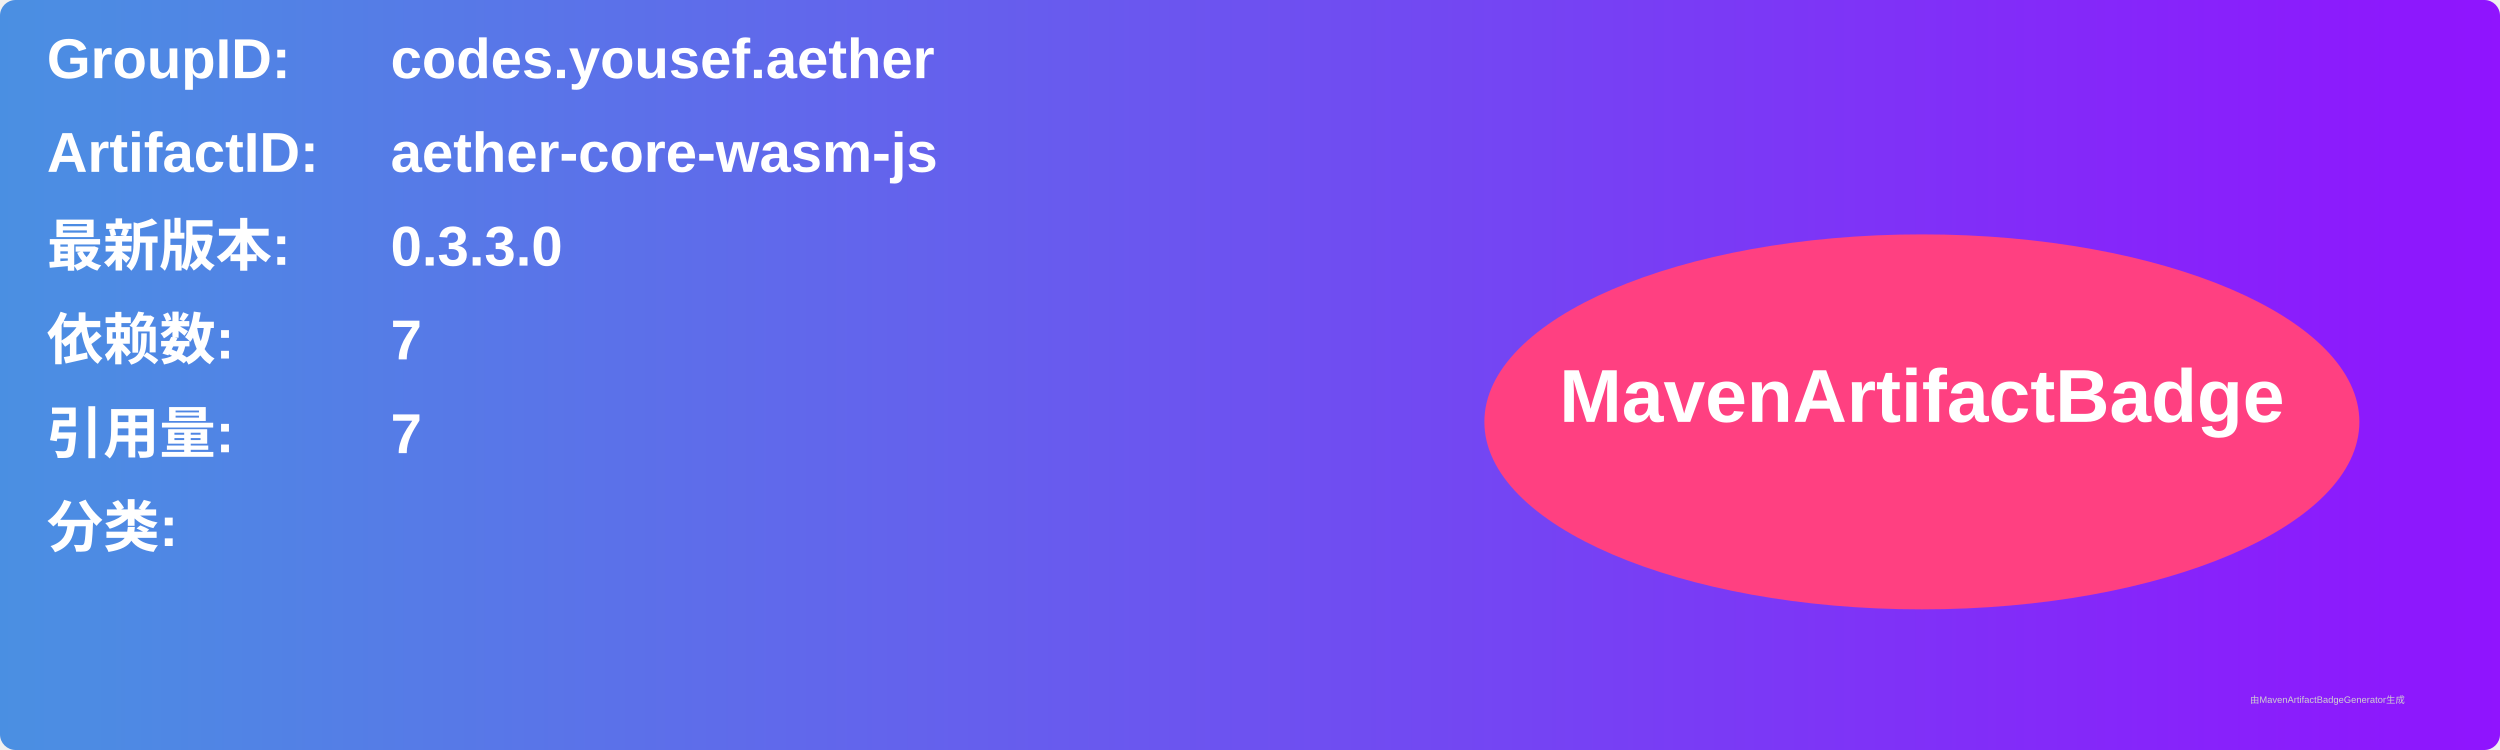
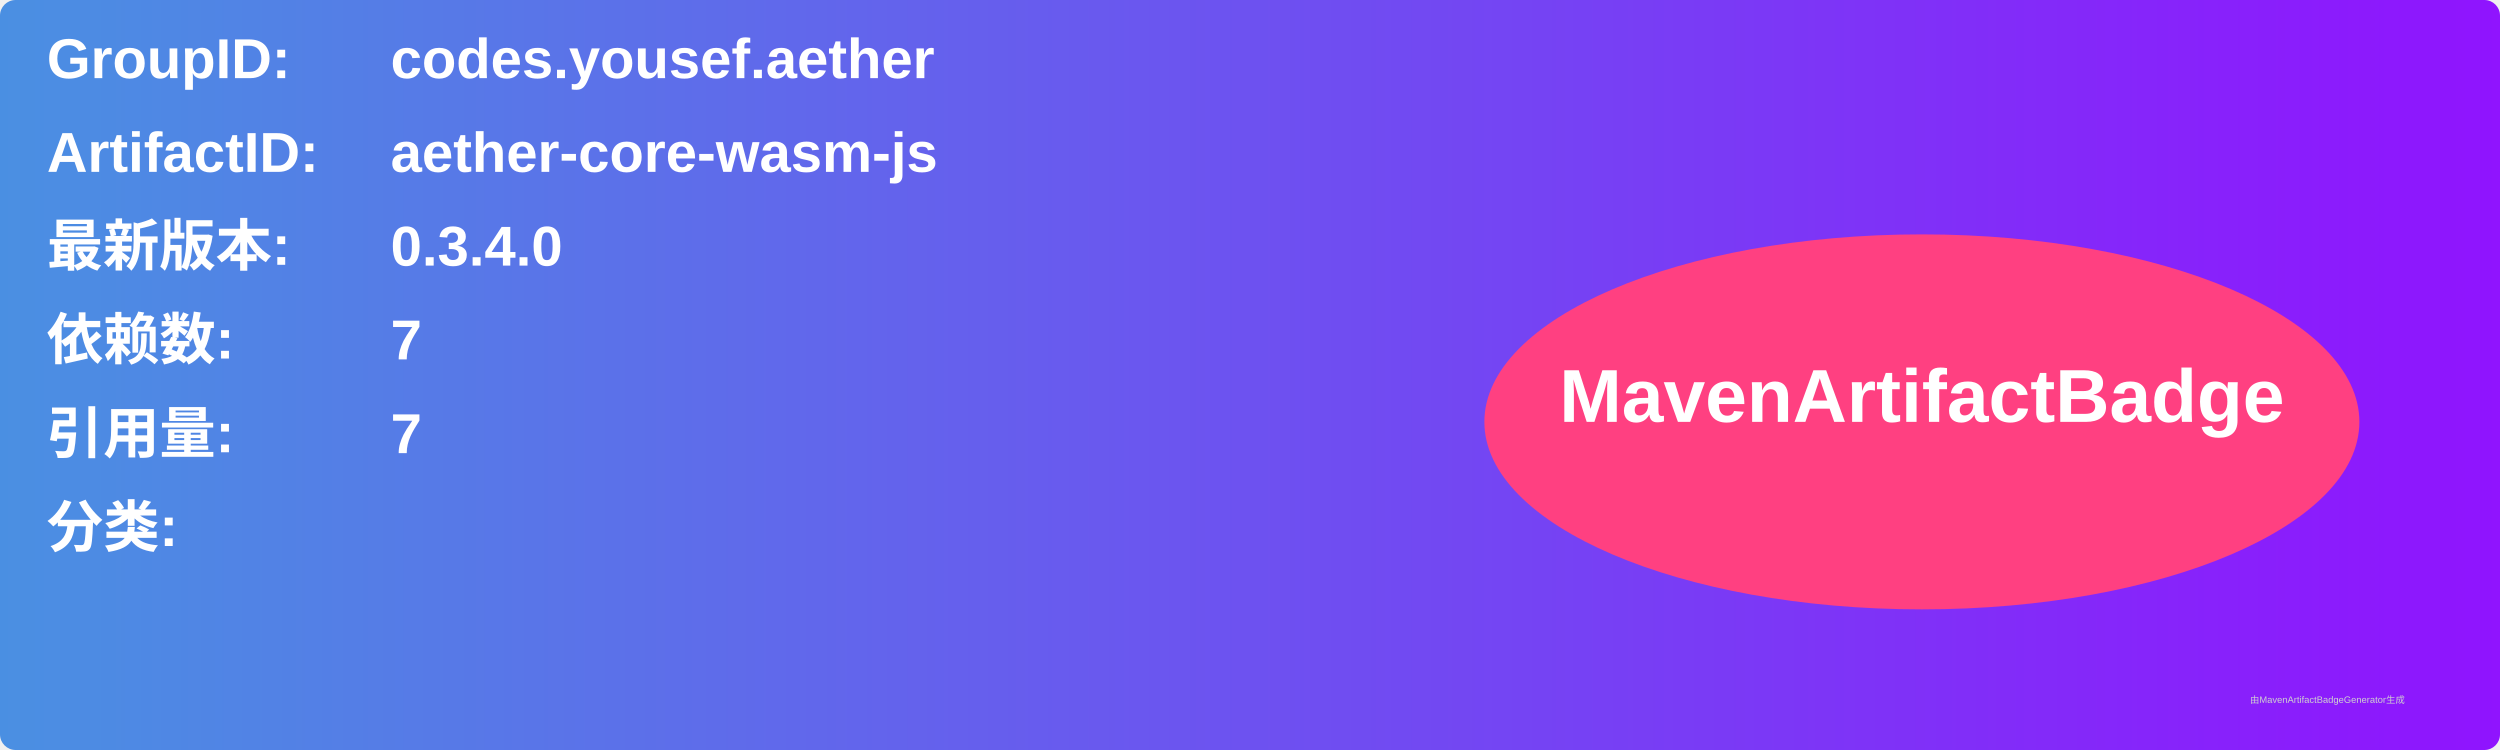
<svg xmlns="http://www.w3.org/2000/svg" width="800" height="240" viewBox="0 0 800 240">
  <linearGradient id="grad" x1="0%" y1="0%" x2="100%" y2="0%">
    <stop offset="0%" stop-color="#4a90e2" />
    <stop offset="100%" stop-color="#9013fe" />
  </linearGradient>
  <rect width="100%" height="100%" rx="5" ry="5" fill="url(#grad)" />
  <g transform="translate(15, 15)">
    <text x="0" y="10" font-family="Arial" font-size="18" fill="white" font-weight="bold" width="260">GroupID:</text>
    <text x="110" y="10" font-family="Arial" font-size="18" fill="white" font-weight="bold" width="460">codes.yousef.aether</text>
    <text x="0" y="40" font-family="Arial" font-size="18" fill="white" font-weight="bold" width="260">ArtifactID:</text>
    <text x="110" y="40" font-family="Arial" font-size="18" fill="white" font-weight="bold" width="460">aether-core-wasm-js</text>
    <text x="0" y="70" font-family="Arial" font-size="18" fill="white" font-weight="bold">最新版本:</text>
    <text x="110" y="70" font-family="Arial" font-size="18" fill="white" font-weight="bold">
-       <tspan font-weight="bold">0.3.3.0</tspan>
+       <tspan font-weight="bold">0.3.4.0</tspan>
    </text>
    <text x="0" y="100" font-family="Arial" font-size="18" fill="white" font-weight="bold">依赖数: </text>
    <text x="110" y="100" font-family="Arial" font-size="18" fill="white">
      <tspan font-weight="bold">7</tspan>
    </text>
    <text x="0" y="130" font-family="Arial" font-size="18" fill="white" font-weight="bold">引用量: </text>
    <text x="110" y="130" font-family="Arial" font-size="18" fill="white">
      <tspan font-weight="bold">7</tspan>
    </text>
    <text x="0" y="160" font-family="Arial" font-size="18" fill="white" font-weight="bold">分类:</text>
    <text x="10" y="190" font-family="Arial" font-size="10" fill="white">
      <tspan font-weight="bold" />
    </text>
    <ellipse cx="600" cy="120" rx="140" ry="60" fill="#ff4081" />
    <text x="600" y="120" text-anchor="middle" font-family="Arial" font-size="24" fill="white" font-weight="bold">MavenArtifactBadge</text>
  </g>
  <text x="720" y="225" font-family="Arial" font-size="3" fill="#d0d0d0">由MavenArtifactBadgeGenerator生成</text>
</svg>
